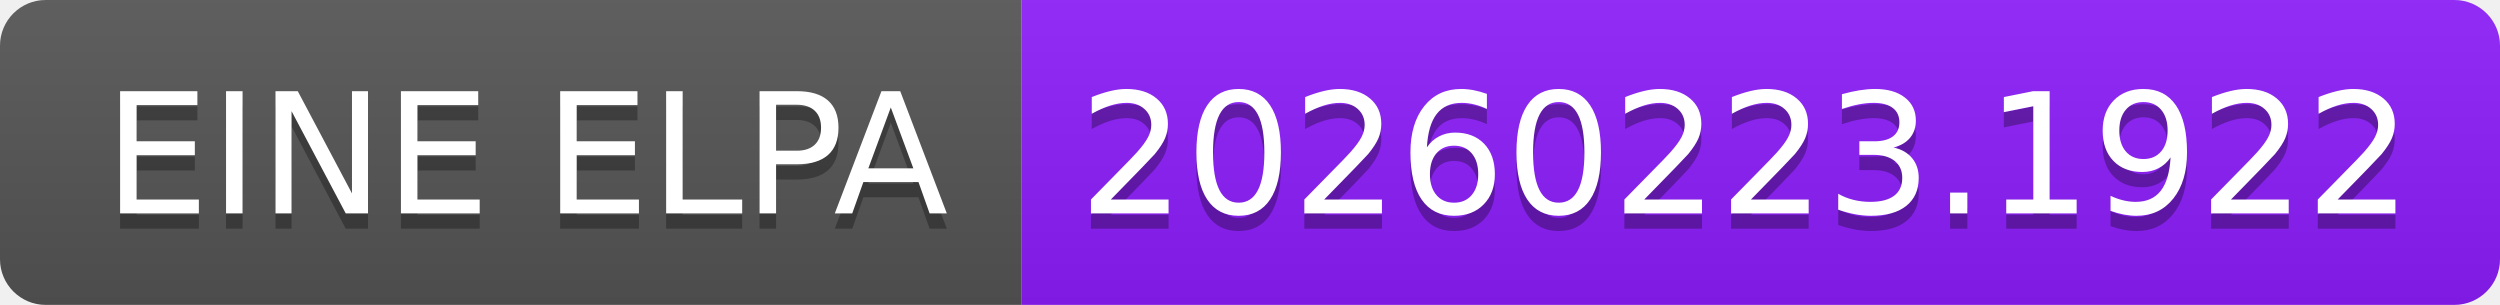
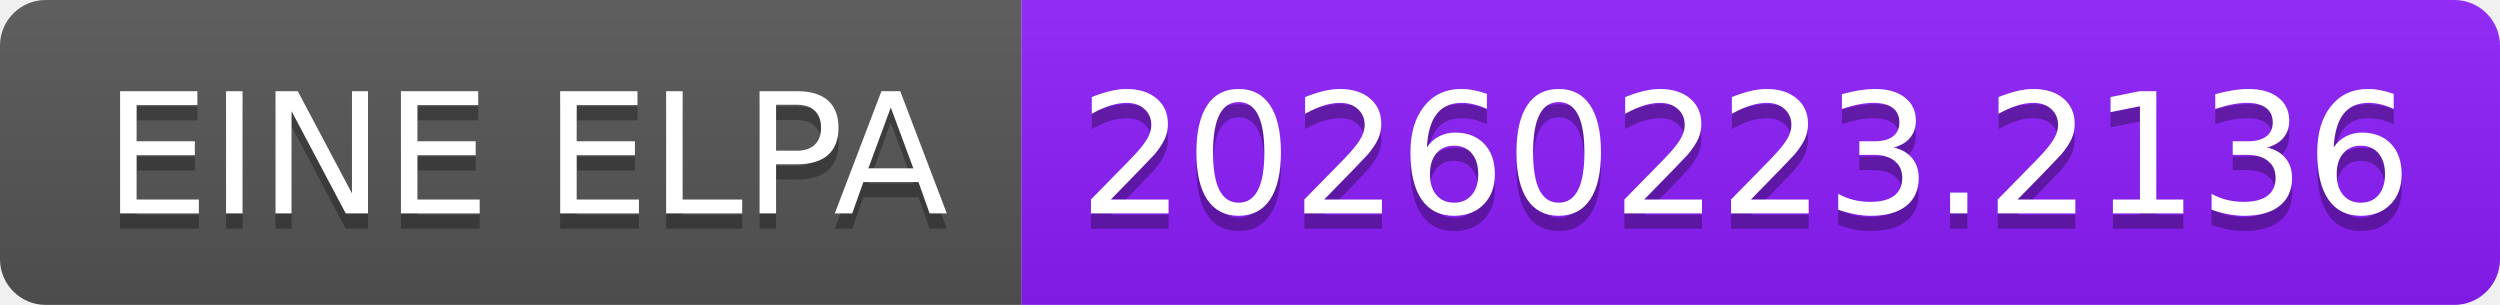
- <svg xmlns="http://www.w3.org/2000/svg" width="164" height="20" role="img" aria-label="EINE ELPA: 20260223.1922">
+ <svg xmlns="http://www.w3.org/2000/svg" width="164" height="20" role="img" aria-label="EINE ELPA: 20260223.2136">
  <linearGradient id="s" x2="0" y2="100%">
    <stop offset="0" stop-color="#bbb" stop-opacity=".1" />
    <stop offset="1" stop-opacity=".1" />
  </linearGradient>
  <clipPath id="r">
    <rect width="164" height="20" rx="3" fill="#fff" />
  </clipPath>
  <g clip-path="url(#r)">
    <rect width="67" height="20" fill="#555" />
    <rect x="67" width="97" height="20" fill="#8d1dfc" />
    <rect width="164" height="20" fill="url(#s)" />
  </g>
  <g fill="#fff" text-anchor="middle" font-family="Verdana,Geneva,DejaVu Sans,sans-serif" text-rendering="geometricPrecision" font-size="110">
    <text aria-hidden="true" x="345" y="150" fill="#010101" fill-opacity=".3" transform="scale(.1)" textLength="570">EINE ELPA</text>
    <text x="345" y="140" transform="scale(.1)" fill="#fff" textLength="570">EINE ELPA</text>
-     <text aria-hidden="true" x="1145" y="150" fill="#010101" fill-opacity=".3" transform="scale(.1)" textLength="870">20260223.1922</text>
-     <text x="1145" y="140" transform="scale(.1)" fill="#fff" textLength="870">20260223.1922</text>
+     <text aria-hidden="true" x="1145" y="150" fill="#010101" fill-opacity=".3" transform="scale(.1)" textLength="870">20260223.2136</text>
+     <text x="1145" y="140" transform="scale(.1)" fill="#fff" textLength="870">20260223.2136</text>
  </g>
</svg>
